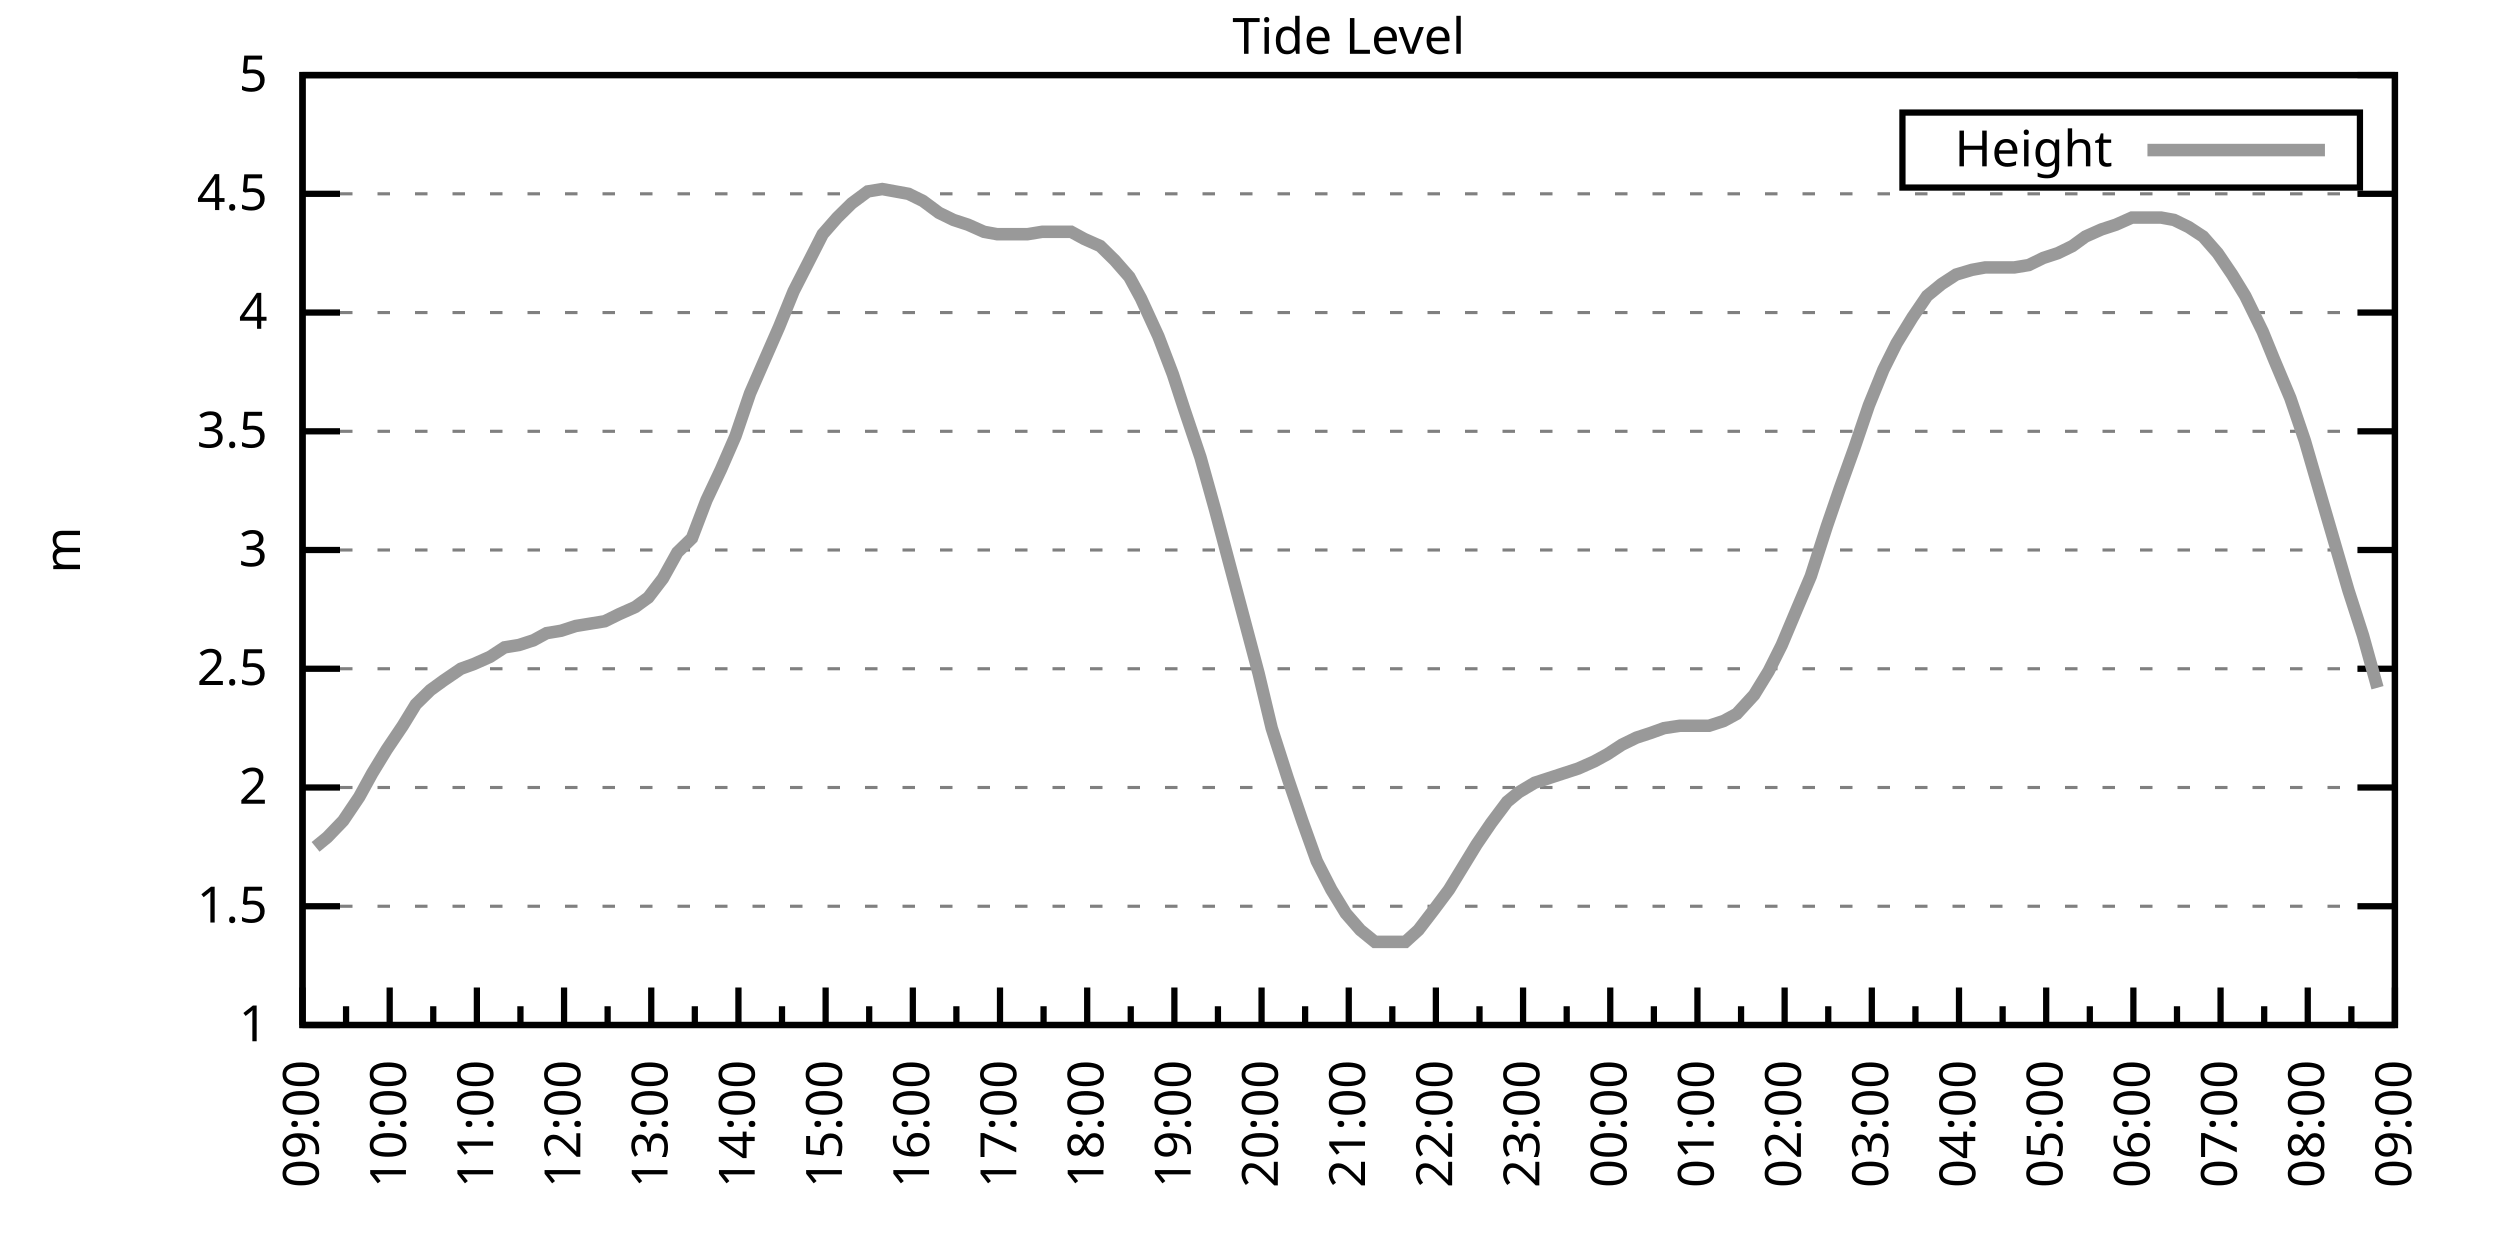
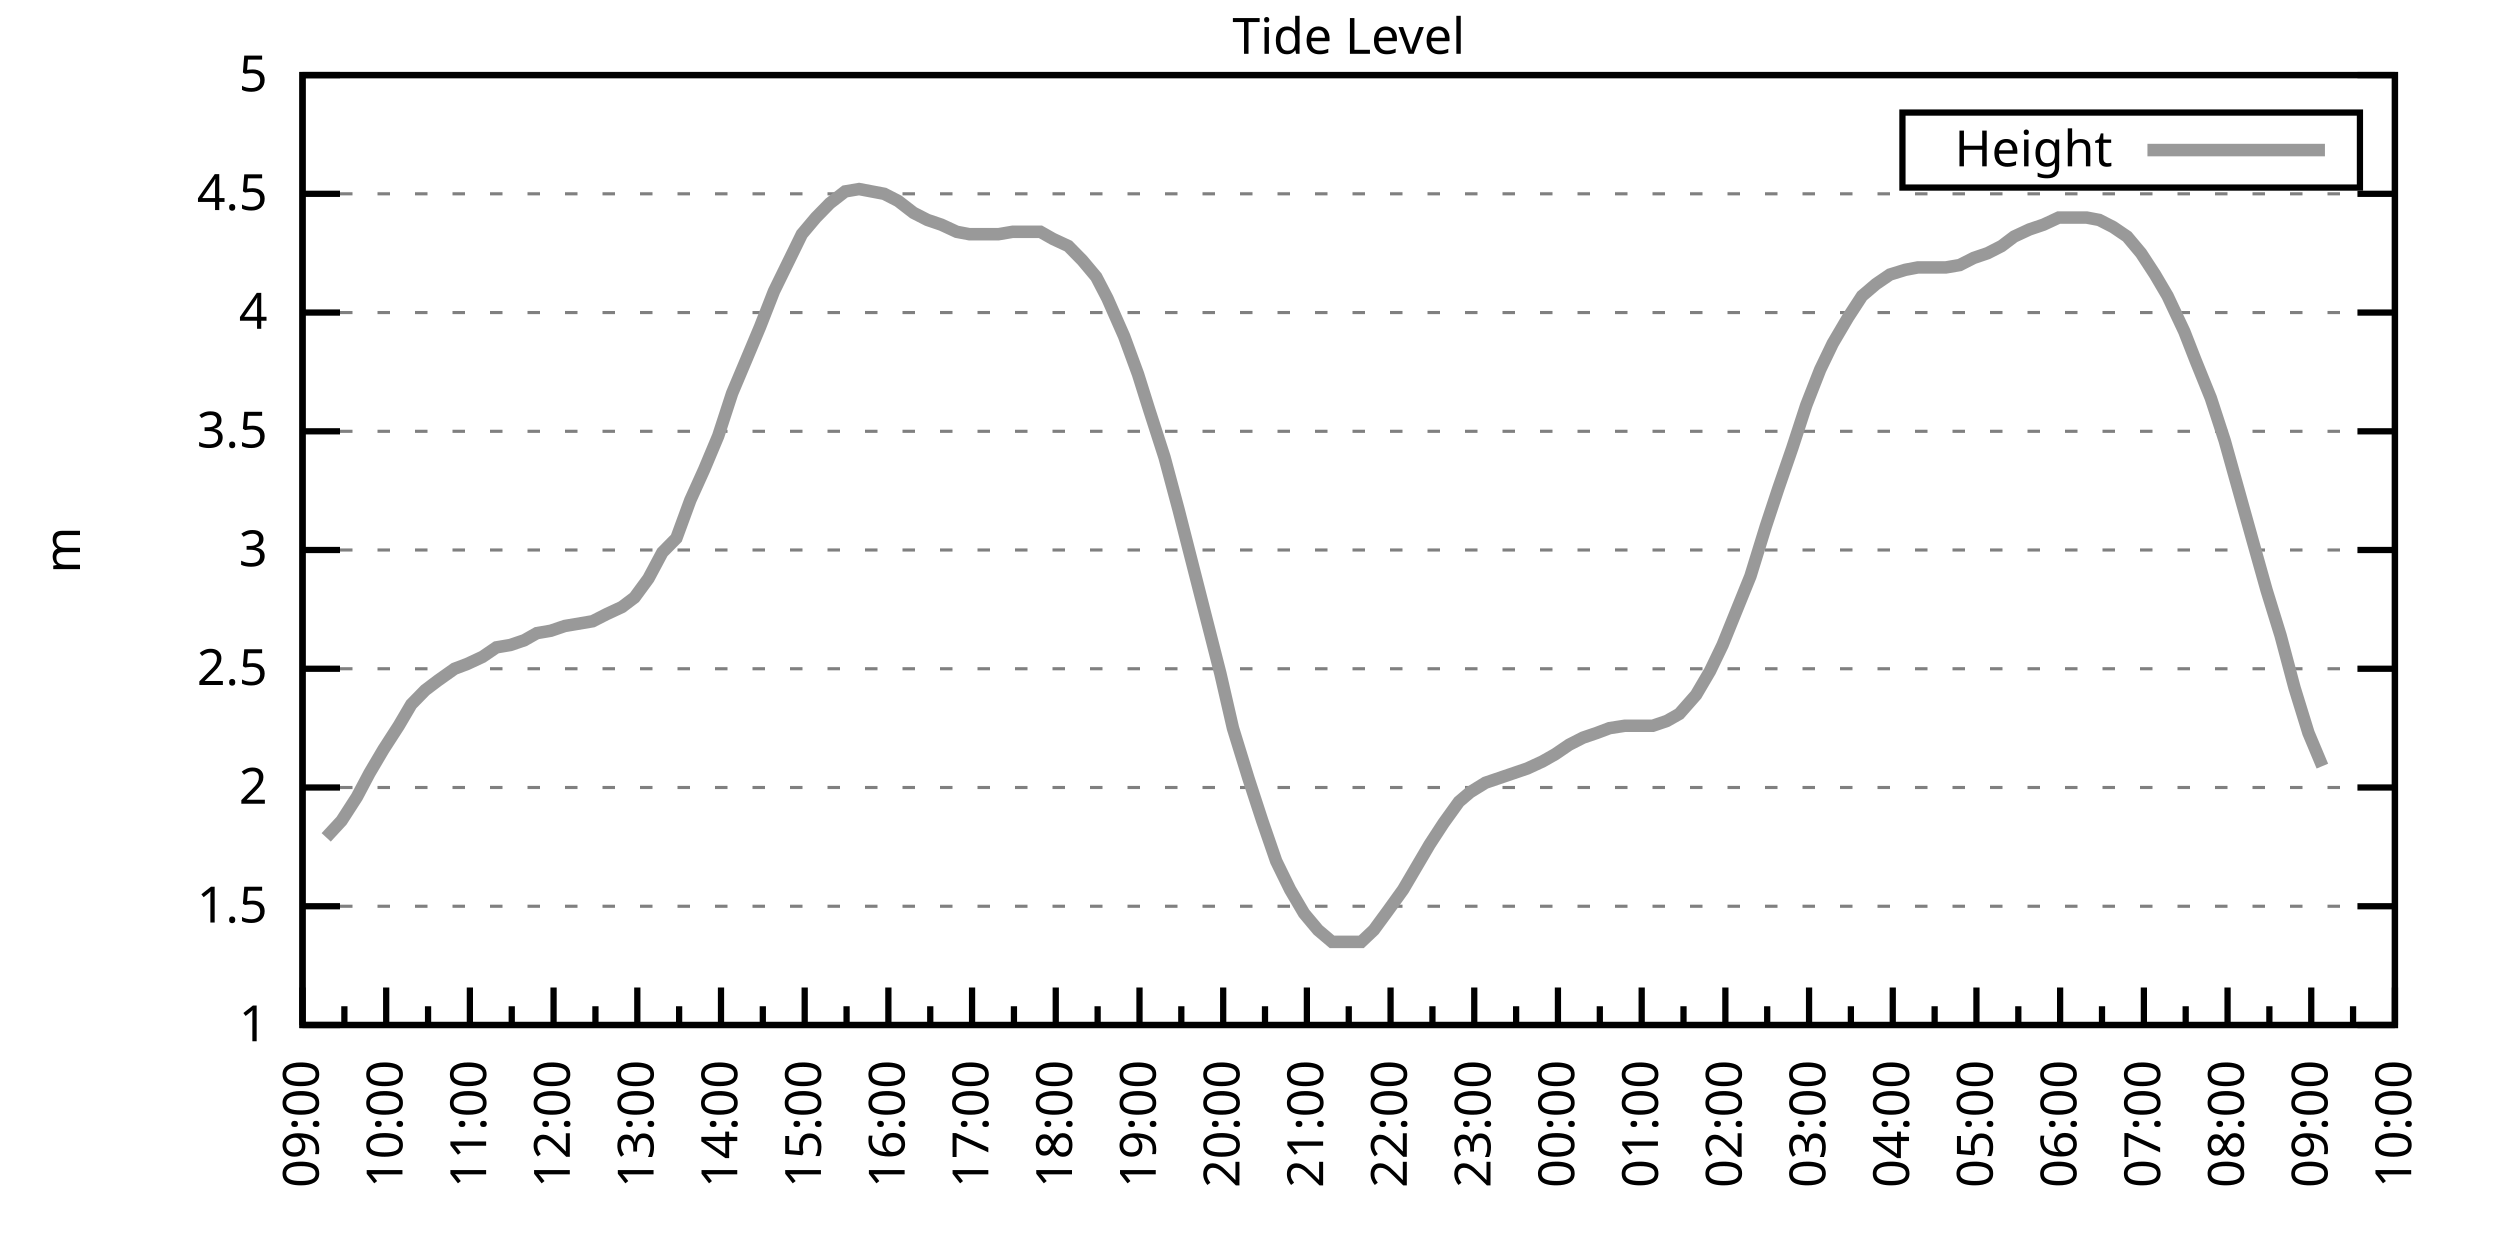
<svg xmlns="http://www.w3.org/2000/svg" xmlns:xlink="http://www.w3.org/1999/xlink" width="400" height="200" viewBox="0 0 400 200">
  <g id="gnuplot_canvas">
    <rect x="0" y="0" width="400" height="200" fill="none" />
    <defs>
      <circle id="gpDot" r="0.5" stroke-width="0.5" stroke="currentColor" />
      <path id="gpPt0" stroke-width="0.333" stroke="currentColor" d="M-1,0 h2 M0,-1 v2" />
      <path id="gpPt1" stroke-width="0.333" stroke="currentColor" d="M-1,-1 L1,1 M1,-1 L-1,1" />
      <path id="gpPt2" stroke-width="0.333" stroke="currentColor" d="M-1,0 L1,0 M0,-1 L0,1 M-1,-1 L1,1 M-1,1 L1,-1" />
      <rect id="gpPt3" stroke-width="0.333" stroke="currentColor" x="-1" y="-1" width="2" height="2" />
      <rect id="gpPt4" stroke-width="0.333" stroke="currentColor" fill="currentColor" x="-1" y="-1" width="2" height="2" />
      <circle id="gpPt5" stroke-width="0.333" stroke="currentColor" cx="0" cy="0" r="1" />
      <use xlink:href="#gpPt5" id="gpPt6" fill="currentColor" stroke="none" />
      <path id="gpPt7" stroke-width="0.333" stroke="currentColor" d="M0,-1.33 L-1.33,0.67 L1.33,0.67 z" />
      <use xlink:href="#gpPt7" id="gpPt8" fill="currentColor" stroke="none" />
      <use xlink:href="#gpPt7" id="gpPt9" stroke="currentColor" transform="rotate(180)" />
      <use xlink:href="#gpPt9" id="gpPt10" fill="currentColor" stroke="none" />
      <use xlink:href="#gpPt3" id="gpPt11" stroke="currentColor" transform="rotate(45)" />
      <use xlink:href="#gpPt11" id="gpPt12" fill="currentColor" stroke="none" />
      <path id="gpPt13" stroke-width="0.333" stroke="currentColor" d="M0,1.330 L1.265,0.411 L0.782,-1.067 L-0.782,-1.076 L-1.265,0.411 z" />
      <use xlink:href="#gpPt13" id="gpPt14" fill="currentColor" stroke="none" />
      <filter id="textbox" filterUnits="objectBoundingBox" x="0" y="0" height="1" width="1">
        <feFlood flood-color="white" flood-opacity="1" result="bgnd" />
        <feComposite in="SourceGraphic" in2="bgnd" operator="atop" />
      </filter>
      <filter id="greybox" filterUnits="objectBoundingBox" x="0" y="0" height="1" width="1">
        <feFlood flood-color="lightgrey" flood-opacity="1" result="grey" />
        <feComposite in="SourceGraphic" in2="grey" operator="atop" />
      </filter>
    </defs>
    <g fill="none" color="white" stroke="currentColor" stroke-width="1.00" stroke-linecap="butt" stroke-linejoin="miter">
</g>
    <g fill="none" color="black" stroke="currentColor" stroke-width="1.00" stroke-linecap="butt" stroke-linejoin="miter">
      <g stroke="none" shape-rendering="crispEdges">
        <polygon fill="rgb(255, 255, 255)" points="48.40,164.00 383.18,164.00 383.18,12.02 48.40,12.02 " />
      </g>
    </g>
    <g fill="none" color="black" stroke="currentColor" stroke-width="1.00" stroke-linecap="butt" stroke-linejoin="miter">
</g>
    <g fill="none" color="black" stroke="black" stroke-width="0.50" stroke-linecap="butt" stroke-linejoin="miter">
</g>
    <g fill="none" color="gray" stroke="currentColor" stroke-width="0.50" stroke-linecap="butt" stroke-linejoin="miter">
      <path stroke="gray" stroke-dasharray="2,4" class="gridline" d="M48.40,164.00 L383.19,164.00  " />
    </g>
    <g fill="none" color="gray" stroke="gray" stroke-width="1.00" stroke-linecap="butt" stroke-linejoin="miter">
</g>
    <g fill="none" color="black" stroke="currentColor" stroke-width="1.00" stroke-linecap="butt" stroke-linejoin="miter">
      <path stroke="black" d="M48.40,164.00 L54.40,164.00 M383.19,164.00 L377.19,164.00  " />
      <g transform="translate(42.80,166.60)" stroke="none" fill="black" font-family="Sans" font-size="8.00" text-anchor="end">
        <text>
          <tspan font-family="Sans"> 1</tspan>
        </text>
      </g>
    </g>
    <g fill="none" color="black" stroke="currentColor" stroke-width="1.00" stroke-linecap="butt" stroke-linejoin="miter">
</g>
    <g fill="none" color="black" stroke="black" stroke-width="0.50" stroke-linecap="butt" stroke-linejoin="miter">
</g>
    <g fill="none" color="gray" stroke="currentColor" stroke-width="0.50" stroke-linecap="butt" stroke-linejoin="miter">
      <path stroke="gray" stroke-dasharray="2,4" class="gridline" d="M48.40,145.00 L383.19,145.00  " />
    </g>
    <g fill="none" color="gray" stroke="gray" stroke-width="1.00" stroke-linecap="butt" stroke-linejoin="miter">
</g>
    <g fill="none" color="black" stroke="currentColor" stroke-width="1.00" stroke-linecap="butt" stroke-linejoin="miter">
      <path stroke="black" d="M48.40,145.00 L54.40,145.00 M383.19,145.00 L377.19,145.00  " />
      <g transform="translate(42.80,147.60)" stroke="none" fill="black" font-family="Sans" font-size="8.00" text-anchor="end">
        <text>
          <tspan font-family="Sans"> 1.5</tspan>
        </text>
      </g>
    </g>
    <g fill="none" color="black" stroke="currentColor" stroke-width="1.00" stroke-linecap="butt" stroke-linejoin="miter">
</g>
    <g fill="none" color="black" stroke="black" stroke-width="0.50" stroke-linecap="butt" stroke-linejoin="miter">
</g>
    <g fill="none" color="gray" stroke="currentColor" stroke-width="0.50" stroke-linecap="butt" stroke-linejoin="miter">
      <path stroke="gray" stroke-dasharray="2,4" class="gridline" d="M48.40,126.00 L383.19,126.00  " />
    </g>
    <g fill="none" color="gray" stroke="gray" stroke-width="1.00" stroke-linecap="butt" stroke-linejoin="miter">
</g>
    <g fill="none" color="black" stroke="currentColor" stroke-width="1.00" stroke-linecap="butt" stroke-linejoin="miter">
      <path stroke="black" d="M48.40,126.00 L54.40,126.00 M383.19,126.00 L377.19,126.00  " />
      <g transform="translate(42.80,128.60)" stroke="none" fill="black" font-family="Sans" font-size="8.00" text-anchor="end">
        <text>
          <tspan font-family="Sans"> 2</tspan>
        </text>
      </g>
    </g>
    <g fill="none" color="black" stroke="currentColor" stroke-width="1.00" stroke-linecap="butt" stroke-linejoin="miter">
</g>
    <g fill="none" color="black" stroke="black" stroke-width="0.50" stroke-linecap="butt" stroke-linejoin="miter">
</g>
    <g fill="none" color="gray" stroke="currentColor" stroke-width="0.50" stroke-linecap="butt" stroke-linejoin="miter">
      <path stroke="gray" stroke-dasharray="2,4" class="gridline" d="M48.40,107.00 L383.19,107.00  " />
    </g>
    <g fill="none" color="gray" stroke="gray" stroke-width="1.00" stroke-linecap="butt" stroke-linejoin="miter">
</g>
    <g fill="none" color="black" stroke="currentColor" stroke-width="1.00" stroke-linecap="butt" stroke-linejoin="miter">
      <path stroke="black" d="M48.40,107.00 L54.40,107.00 M383.19,107.00 L377.19,107.00  " />
      <g transform="translate(42.80,109.60)" stroke="none" fill="black" font-family="Sans" font-size="8.00" text-anchor="end">
        <text>
          <tspan font-family="Sans"> 2.5</tspan>
        </text>
      </g>
    </g>
    <g fill="none" color="black" stroke="currentColor" stroke-width="1.00" stroke-linecap="butt" stroke-linejoin="miter">
</g>
    <g fill="none" color="black" stroke="black" stroke-width="0.50" stroke-linecap="butt" stroke-linejoin="miter">
</g>
    <g fill="none" color="gray" stroke="currentColor" stroke-width="0.50" stroke-linecap="butt" stroke-linejoin="miter">
      <path stroke="gray" stroke-dasharray="2,4" class="gridline" d="M48.40,88.00 L383.19,88.00  " />
    </g>
    <g fill="none" color="gray" stroke="gray" stroke-width="1.00" stroke-linecap="butt" stroke-linejoin="miter">
</g>
    <g fill="none" color="black" stroke="currentColor" stroke-width="1.00" stroke-linecap="butt" stroke-linejoin="miter">
      <path stroke="black" d="M48.40,88.00 L54.40,88.00 M383.19,88.00 L377.19,88.00  " />
      <g transform="translate(42.80,90.60)" stroke="none" fill="black" font-family="Sans" font-size="8.00" text-anchor="end">
        <text>
          <tspan font-family="Sans"> 3</tspan>
        </text>
      </g>
    </g>
    <g fill="none" color="black" stroke="currentColor" stroke-width="1.00" stroke-linecap="butt" stroke-linejoin="miter">
</g>
    <g fill="none" color="black" stroke="black" stroke-width="0.50" stroke-linecap="butt" stroke-linejoin="miter">
</g>
    <g fill="none" color="gray" stroke="currentColor" stroke-width="0.50" stroke-linecap="butt" stroke-linejoin="miter">
      <path stroke="gray" stroke-dasharray="2,4" class="gridline" d="M48.40,69.01 L383.19,69.01  " />
    </g>
    <g fill="none" color="gray" stroke="gray" stroke-width="1.00" stroke-linecap="butt" stroke-linejoin="miter">
</g>
    <g fill="none" color="black" stroke="currentColor" stroke-width="1.00" stroke-linecap="butt" stroke-linejoin="miter">
      <path stroke="black" d="M48.40,69.01 L54.40,69.01 M383.19,69.01 L377.19,69.01  " />
      <g transform="translate(42.80,71.61)" stroke="none" fill="black" font-family="Sans" font-size="8.00" text-anchor="end">
        <text>
          <tspan font-family="Sans"> 3.5</tspan>
        </text>
      </g>
    </g>
    <g fill="none" color="black" stroke="currentColor" stroke-width="1.00" stroke-linecap="butt" stroke-linejoin="miter">
</g>
    <g fill="none" color="black" stroke="black" stroke-width="0.50" stroke-linecap="butt" stroke-linejoin="miter">
</g>
    <g fill="none" color="gray" stroke="currentColor" stroke-width="0.50" stroke-linecap="butt" stroke-linejoin="miter">
      <path stroke="gray" stroke-dasharray="2,4" class="gridline" d="M48.40,50.01 L383.19,50.01  " />
    </g>
    <g fill="none" color="gray" stroke="gray" stroke-width="1.00" stroke-linecap="butt" stroke-linejoin="miter">
</g>
    <g fill="none" color="black" stroke="currentColor" stroke-width="1.00" stroke-linecap="butt" stroke-linejoin="miter">
      <path stroke="black" d="M48.40,50.01 L54.40,50.01 M383.19,50.01 L377.19,50.01  " />
      <g transform="translate(42.80,52.61)" stroke="none" fill="black" font-family="Sans" font-size="8.00" text-anchor="end">
        <text>
          <tspan font-family="Sans"> 4</tspan>
        </text>
      </g>
    </g>
    <g fill="none" color="black" stroke="currentColor" stroke-width="1.00" stroke-linecap="butt" stroke-linejoin="miter">
</g>
    <g fill="none" color="black" stroke="black" stroke-width="0.50" stroke-linecap="butt" stroke-linejoin="miter">
</g>
    <g fill="none" color="gray" stroke="currentColor" stroke-width="0.50" stroke-linecap="butt" stroke-linejoin="miter">
      <path stroke="gray" stroke-dasharray="2,4" class="gridline" d="M48.40,31.01 L383.19,31.01  " />
    </g>
    <g fill="none" color="gray" stroke="gray" stroke-width="1.00" stroke-linecap="butt" stroke-linejoin="miter">
</g>
    <g fill="none" color="black" stroke="currentColor" stroke-width="1.00" stroke-linecap="butt" stroke-linejoin="miter">
      <path stroke="black" d="M48.40,31.01 L54.40,31.01 M383.19,31.01 L377.19,31.01  " />
      <g transform="translate(42.80,33.61)" stroke="none" fill="black" font-family="Sans" font-size="8.00" text-anchor="end">
        <text>
          <tspan font-family="Sans"> 4.5</tspan>
        </text>
      </g>
    </g>
    <g fill="none" color="black" stroke="currentColor" stroke-width="1.00" stroke-linecap="butt" stroke-linejoin="miter">
</g>
    <g fill="none" color="black" stroke="black" stroke-width="0.50" stroke-linecap="butt" stroke-linejoin="miter">
</g>
    <g fill="none" color="gray" stroke="currentColor" stroke-width="0.50" stroke-linecap="butt" stroke-linejoin="miter">
      <path stroke="gray" stroke-dasharray="2,4" class="gridline" d="M48.40,12.01 L383.19,12.01  " />
    </g>
    <g fill="none" color="gray" stroke="gray" stroke-width="1.00" stroke-linecap="butt" stroke-linejoin="miter">
</g>
    <g fill="none" color="black" stroke="currentColor" stroke-width="1.00" stroke-linecap="butt" stroke-linejoin="miter">
      <path stroke="black" d="M48.40,12.01 L54.40,12.01 M383.19,12.01 L377.19,12.01  " />
      <g transform="translate(42.80,14.61)" stroke="none" fill="black" font-family="Sans" font-size="8.00" text-anchor="end">
        <text>
          <tspan font-family="Sans"> 5</tspan>
        </text>
      </g>
    </g>
    <g fill="none" color="black" stroke="currentColor" stroke-width="1.00" stroke-linecap="butt" stroke-linejoin="miter">
      <path stroke="black" d="M48.40,164.00 L48.40,158.00  " />
      <g transform="translate(51.00,169.60) rotate(270)" stroke="none" fill="black" font-family="Sans" font-size="8.00" text-anchor="end">
        <text>
          <tspan font-family="Sans">09:00</tspan>
        </text>
      </g>
    </g>
    <g fill="none" color="black" stroke="currentColor" stroke-width="1.00" stroke-linecap="butt" stroke-linejoin="miter">
-       <path stroke="black" d="M55.37,164.00 L55.37,161.00 M62.35,164.00 L62.35,158.00  " />
-       <g transform="translate(64.95,169.60) rotate(270)" stroke="none" fill="black" font-family="Sans" font-size="8.00" text-anchor="end">
+       <path stroke="black" d="M55.10,164.00 L55.10,161.00 M61.79,164.00 L61.79,158.00  " />
+       <g transform="translate(64.39,169.60) rotate(270)" stroke="none" fill="black" font-family="Sans" font-size="8.00" text-anchor="end">
        <text>
          <tspan font-family="Sans">10:00</tspan>
        </text>
      </g>
    </g>
    <g fill="none" color="black" stroke="currentColor" stroke-width="1.00" stroke-linecap="butt" stroke-linejoin="miter">
-       <path stroke="black" d="M69.32,164.00 L69.32,161.00 M76.30,164.00 L76.30,158.00  " />
-       <g transform="translate(78.90,169.60) rotate(270)" stroke="none" fill="black" font-family="Sans" font-size="8.00" text-anchor="end">
+       <path stroke="black" d="M68.49,164.00 L68.49,161.00 M75.18,164.00 L75.18,158.00  " />
+       <g transform="translate(77.78,169.60) rotate(270)" stroke="none" fill="black" font-family="Sans" font-size="8.00" text-anchor="end">
        <text>
          <tspan font-family="Sans">11:00</tspan>
        </text>
      </g>
    </g>
    <g fill="none" color="black" stroke="currentColor" stroke-width="1.00" stroke-linecap="butt" stroke-linejoin="miter">
-       <path stroke="black" d="M83.27,164.00 L83.27,161.00 M90.25,164.00 L90.25,158.00  " />
-       <g transform="translate(92.85,169.60) rotate(270)" stroke="none" fill="black" font-family="Sans" font-size="8.00" text-anchor="end">
+       <path stroke="black" d="M81.88,164.00 L81.88,161.00 M88.57,164.00 L88.57,158.00  " />
+       <g transform="translate(91.17,169.60) rotate(270)" stroke="none" fill="black" font-family="Sans" font-size="8.00" text-anchor="end">
        <text>
          <tspan font-family="Sans">12:00</tspan>
        </text>
      </g>
    </g>
    <g fill="none" color="black" stroke="currentColor" stroke-width="1.00" stroke-linecap="butt" stroke-linejoin="miter">
-       <path stroke="black" d="M97.22,164.00 L97.22,161.00 M104.20,164.00 L104.20,158.00  " />
-       <g transform="translate(106.80,169.60) rotate(270)" stroke="none" fill="black" font-family="Sans" font-size="8.00" text-anchor="end">
+       <path stroke="black" d="M95.27,164.00 L95.27,161.00 M101.97,164.00 L101.97,158.00  " />
+       <g transform="translate(104.57,169.60) rotate(270)" stroke="none" fill="black" font-family="Sans" font-size="8.00" text-anchor="end">
        <text>
          <tspan font-family="Sans">13:00</tspan>
        </text>
      </g>
    </g>
    <g fill="none" color="black" stroke="currentColor" stroke-width="1.00" stroke-linecap="butt" stroke-linejoin="miter">
-       <path stroke="black" d="M111.17,164.00 L111.17,161.00 M118.15,164.00 L118.15,158.00  " />
-       <g transform="translate(120.75,169.60) rotate(270)" stroke="none" fill="black" font-family="Sans" font-size="8.00" text-anchor="end">
+       <path stroke="black" d="M108.66,164.00 L108.66,161.00 M115.36,164.00 L115.36,158.00  " />
+       <g transform="translate(117.96,169.60) rotate(270)" stroke="none" fill="black" font-family="Sans" font-size="8.00" text-anchor="end">
        <text>
          <tspan font-family="Sans">14:00</tspan>
        </text>
      </g>
    </g>
    <g fill="none" color="black" stroke="currentColor" stroke-width="1.00" stroke-linecap="butt" stroke-linejoin="miter">
-       <path stroke="black" d="M125.12,164.00 L125.12,161.00 M132.10,164.00 L132.10,158.00  " />
-       <g transform="translate(134.70,169.60) rotate(270)" stroke="none" fill="black" font-family="Sans" font-size="8.00" text-anchor="end">
+       <path stroke="black" d="M122.05,164.00 L122.05,161.00 M128.75,164.00 L128.75,158.00  " />
+       <g transform="translate(131.35,169.60) rotate(270)" stroke="none" fill="black" font-family="Sans" font-size="8.00" text-anchor="end">
        <text>
          <tspan font-family="Sans">15:00</tspan>
        </text>
      </g>
    </g>
    <g fill="none" color="black" stroke="currentColor" stroke-width="1.00" stroke-linecap="butt" stroke-linejoin="miter">
-       <path stroke="black" d="M139.07,164.00 L139.07,161.00 M146.05,164.00 L146.05,158.00  " />
-       <g transform="translate(148.65,169.60) rotate(270)" stroke="none" fill="black" font-family="Sans" font-size="8.00" text-anchor="end">
+       <path stroke="black" d="M135.45,164.00 L135.45,161.00 M142.14,164.00 L142.14,158.00  " />
+       <g transform="translate(144.74,169.60) rotate(270)" stroke="none" fill="black" font-family="Sans" font-size="8.00" text-anchor="end">
        <text>
          <tspan font-family="Sans">16:00</tspan>
        </text>
      </g>
    </g>
    <g fill="none" color="black" stroke="currentColor" stroke-width="1.00" stroke-linecap="butt" stroke-linejoin="miter">
-       <path stroke="black" d="M153.02,164.00 L153.02,161.00 M160.00,164.00 L160.00,158.00  " />
-       <g transform="translate(162.60,169.60) rotate(270)" stroke="none" fill="black" font-family="Sans" font-size="8.00" text-anchor="end">
+       <path stroke="black" d="M148.84,164.00 L148.84,161.00 M155.53,164.00 L155.53,158.00  " />
+       <g transform="translate(158.13,169.60) rotate(270)" stroke="none" fill="black" font-family="Sans" font-size="8.00" text-anchor="end">
        <text>
          <tspan font-family="Sans">17:00</tspan>
        </text>
      </g>
    </g>
    <g fill="none" color="black" stroke="currentColor" stroke-width="1.00" stroke-linecap="butt" stroke-linejoin="miter">
-       <path stroke="black" d="M166.97,164.00 L166.97,161.00 M173.95,164.00 L173.95,158.00  " />
-       <g transform="translate(176.55,169.60) rotate(270)" stroke="none" fill="black" font-family="Sans" font-size="8.00" text-anchor="end">
+       <path stroke="black" d="M162.23,164.00 L162.23,161.00 M168.92,164.00 L168.92,158.00  " />
+       <g transform="translate(171.52,169.60) rotate(270)" stroke="none" fill="black" font-family="Sans" font-size="8.00" text-anchor="end">
        <text>
          <tspan font-family="Sans">18:00</tspan>
        </text>
      </g>
    </g>
    <g fill="none" color="black" stroke="currentColor" stroke-width="1.00" stroke-linecap="butt" stroke-linejoin="miter">
-       <path stroke="black" d="M180.92,164.00 L180.92,161.00 M187.90,164.00 L187.90,158.00  " />
-       <g transform="translate(190.50,169.60) rotate(270)" stroke="none" fill="black" font-family="Sans" font-size="8.00" text-anchor="end">
+       <path stroke="black" d="M175.62,164.00 L175.62,161.00 M182.32,164.00 L182.32,158.00  " />
+       <g transform="translate(184.92,169.60) rotate(270)" stroke="none" fill="black" font-family="Sans" font-size="8.00" text-anchor="end">
        <text>
          <tspan font-family="Sans">19:00</tspan>
        </text>
      </g>
    </g>
    <g fill="none" color="black" stroke="currentColor" stroke-width="1.00" stroke-linecap="butt" stroke-linejoin="miter">
-       <path stroke="black" d="M194.87,164.00 L194.87,161.00 M201.85,164.00 L201.85,158.00  " />
-       <g transform="translate(204.45,169.60) rotate(270)" stroke="none" fill="black" font-family="Sans" font-size="8.00" text-anchor="end">
+       <path stroke="black" d="M189.01,164.00 L189.01,161.00 M195.71,164.00 L195.71,158.00  " />
+       <g transform="translate(198.31,169.60) rotate(270)" stroke="none" fill="black" font-family="Sans" font-size="8.00" text-anchor="end">
        <text>
          <tspan font-family="Sans">20:00</tspan>
        </text>
      </g>
    </g>
    <g fill="none" color="black" stroke="currentColor" stroke-width="1.00" stroke-linecap="butt" stroke-linejoin="miter">
-       <path stroke="black" d="M208.82,164.00 L208.82,161.00 M215.80,164.00 L215.80,158.00  " />
-       <g transform="translate(218.40,169.60) rotate(270)" stroke="none" fill="black" font-family="Sans" font-size="8.00" text-anchor="end">
+       <path stroke="black" d="M202.40,164.00 L202.40,161.00 M209.10,164.00 L209.10,158.00  " />
+       <g transform="translate(211.70,169.60) rotate(270)" stroke="none" fill="black" font-family="Sans" font-size="8.00" text-anchor="end">
        <text>
          <tspan font-family="Sans">21:00</tspan>
        </text>
      </g>
    </g>
    <g fill="none" color="black" stroke="currentColor" stroke-width="1.00" stroke-linecap="butt" stroke-linejoin="miter">
-       <path stroke="black" d="M222.77,164.00 L222.77,161.00 M229.74,164.00 L229.74,158.00  " />
-       <g transform="translate(232.34,169.60) rotate(270)" stroke="none" fill="black" font-family="Sans" font-size="8.00" text-anchor="end">
+       <path stroke="black" d="M215.80,164.00 L215.80,161.00 M222.49,164.00 L222.49,158.00  " />
+       <g transform="translate(225.09,169.60) rotate(270)" stroke="none" fill="black" font-family="Sans" font-size="8.00" text-anchor="end">
        <text>
          <tspan font-family="Sans">22:00</tspan>
        </text>
      </g>
    </g>
    <g fill="none" color="black" stroke="currentColor" stroke-width="1.00" stroke-linecap="butt" stroke-linejoin="miter">
-       <path stroke="black" d="M236.72,164.00 L236.72,161.00 M243.69,164.00 L243.69,158.00  " />
-       <g transform="translate(246.29,169.60) rotate(270)" stroke="none" fill="black" font-family="Sans" font-size="8.00" text-anchor="end">
+       <path stroke="black" d="M229.19,164.00 L229.19,161.00 M235.88,164.00 L235.88,158.00  " />
+       <g transform="translate(238.48,169.60) rotate(270)" stroke="none" fill="black" font-family="Sans" font-size="8.00" text-anchor="end">
        <text>
          <tspan font-family="Sans">23:00</tspan>
        </text>
      </g>
    </g>
    <g fill="none" color="black" stroke="currentColor" stroke-width="1.00" stroke-linecap="butt" stroke-linejoin="miter">
-       <path stroke="black" d="M250.67,164.00 L250.67,161.00 M257.64,164.00 L257.64,158.00  " />
-       <g transform="translate(260.24,169.60) rotate(270)" stroke="none" fill="black" font-family="Sans" font-size="8.00" text-anchor="end">
+       <path stroke="black" d="M242.58,164.00 L242.58,161.00 M249.27,164.00 L249.27,158.00  " />
+       <g transform="translate(251.87,169.60) rotate(270)" stroke="none" fill="black" font-family="Sans" font-size="8.00" text-anchor="end">
        <text>
          <tspan font-family="Sans">00:00</tspan>
        </text>
      </g>
    </g>
    <g fill="none" color="black" stroke="currentColor" stroke-width="1.00" stroke-linecap="butt" stroke-linejoin="miter">
-       <path stroke="black" d="M264.62,164.00 L264.62,161.00 M271.59,164.00 L271.59,158.00  " />
-       <g transform="translate(274.19,169.60) rotate(270)" stroke="none" fill="black" font-family="Sans" font-size="8.00" text-anchor="end">
+       <path stroke="black" d="M255.97,164.00 L255.97,161.00 M262.67,164.00 L262.67,158.00  " />
+       <g transform="translate(265.27,169.60) rotate(270)" stroke="none" fill="black" font-family="Sans" font-size="8.00" text-anchor="end">
        <text>
          <tspan font-family="Sans">01:00</tspan>
        </text>
      </g>
    </g>
    <g fill="none" color="black" stroke="currentColor" stroke-width="1.00" stroke-linecap="butt" stroke-linejoin="miter">
-       <path stroke="black" d="M278.57,164.00 L278.57,161.00 M285.54,164.00 L285.54,158.00  " />
-       <g transform="translate(288.14,169.60) rotate(270)" stroke="none" fill="black" font-family="Sans" font-size="8.00" text-anchor="end">
+       <path stroke="black" d="M269.36,164.00 L269.36,161.00 M276.06,164.00 L276.06,158.00  " />
+       <g transform="translate(278.66,169.60) rotate(270)" stroke="none" fill="black" font-family="Sans" font-size="8.00" text-anchor="end">
        <text>
          <tspan font-family="Sans">02:00</tspan>
        </text>
      </g>
    </g>
    <g fill="none" color="black" stroke="currentColor" stroke-width="1.00" stroke-linecap="butt" stroke-linejoin="miter">
-       <path stroke="black" d="M292.52,164.00 L292.52,161.00 M299.49,164.00 L299.49,158.00  " />
-       <g transform="translate(302.09,169.60) rotate(270)" stroke="none" fill="black" font-family="Sans" font-size="8.00" text-anchor="end">
+       <path stroke="black" d="M282.75,164.00 L282.75,161.00 M289.45,164.00 L289.45,158.00  " />
+       <g transform="translate(292.05,169.60) rotate(270)" stroke="none" fill="black" font-family="Sans" font-size="8.00" text-anchor="end">
        <text>
          <tspan font-family="Sans">03:00</tspan>
        </text>
      </g>
    </g>
    <g fill="none" color="black" stroke="currentColor" stroke-width="1.00" stroke-linecap="butt" stroke-linejoin="miter">
-       <path stroke="black" d="M306.47,164.00 L306.47,161.00 M313.44,164.00 L313.44,158.00  " />
-       <g transform="translate(316.04,169.60) rotate(270)" stroke="none" fill="black" font-family="Sans" font-size="8.00" text-anchor="end">
+       <path stroke="black" d="M296.14,164.00 L296.14,161.00 M302.84,164.00 L302.84,158.00  " />
+       <g transform="translate(305.44,169.60) rotate(270)" stroke="none" fill="black" font-family="Sans" font-size="8.00" text-anchor="end">
        <text>
          <tspan font-family="Sans">04:00</tspan>
        </text>
      </g>
    </g>
    <g fill="none" color="black" stroke="currentColor" stroke-width="1.00" stroke-linecap="butt" stroke-linejoin="miter">
-       <path stroke="black" d="M320.42,164.00 L320.42,161.00 M327.39,164.00 L327.39,158.00  " />
-       <g transform="translate(329.99,169.60) rotate(270)" stroke="none" fill="black" font-family="Sans" font-size="8.00" text-anchor="end">
+       <path stroke="black" d="M309.54,164.00 L309.54,161.00 M316.23,164.00 L316.23,158.00  " />
+       <g transform="translate(318.83,169.60) rotate(270)" stroke="none" fill="black" font-family="Sans" font-size="8.00" text-anchor="end">
        <text>
          <tspan font-family="Sans">05:00</tspan>
        </text>
      </g>
    </g>
    <g fill="none" color="black" stroke="currentColor" stroke-width="1.00" stroke-linecap="butt" stroke-linejoin="miter">
-       <path stroke="black" d="M334.37,164.00 L334.37,161.00 M341.34,164.00 L341.34,158.00  " />
-       <g transform="translate(343.94,169.60) rotate(270)" stroke="none" fill="black" font-family="Sans" font-size="8.00" text-anchor="end">
+       <path stroke="black" d="M322.93,164.00 L322.93,161.00 M329.62,164.00 L329.62,158.00  " />
+       <g transform="translate(332.22,169.60) rotate(270)" stroke="none" fill="black" font-family="Sans" font-size="8.00" text-anchor="end">
        <text>
          <tspan font-family="Sans">06:00</tspan>
        </text>
      </g>
    </g>
    <g fill="none" color="black" stroke="currentColor" stroke-width="1.00" stroke-linecap="butt" stroke-linejoin="miter">
-       <path stroke="black" d="M348.32,164.00 L348.32,161.00 M355.29,164.00 L355.29,158.00  " />
-       <g transform="translate(357.89,169.60) rotate(270)" stroke="none" fill="black" font-family="Sans" font-size="8.00" text-anchor="end">
+       <path stroke="black" d="M336.32,164.00 L336.32,161.00 M343.02,164.00 L343.02,158.00  " />
+       <g transform="translate(345.62,169.60) rotate(270)" stroke="none" fill="black" font-family="Sans" font-size="8.00" text-anchor="end">
        <text>
          <tspan font-family="Sans">07:00</tspan>
        </text>
      </g>
    </g>
    <g fill="none" color="black" stroke="currentColor" stroke-width="1.00" stroke-linecap="butt" stroke-linejoin="miter">
-       <path stroke="black" d="M362.27,164.00 L362.27,161.00 M369.24,164.00 L369.24,158.00  " />
-       <g transform="translate(371.84,169.60) rotate(270)" stroke="none" fill="black" font-family="Sans" font-size="8.00" text-anchor="end">
+       <path stroke="black" d="M349.71,164.00 L349.71,161.00 M356.41,164.00 L356.41,158.00  " />
+       <g transform="translate(359.01,169.60) rotate(270)" stroke="none" fill="black" font-family="Sans" font-size="8.00" text-anchor="end">
        <text>
          <tspan font-family="Sans">08:00</tspan>
        </text>
      </g>
    </g>
    <g fill="none" color="black" stroke="currentColor" stroke-width="1.00" stroke-linecap="butt" stroke-linejoin="miter">
-       <path stroke="black" d="M376.22,164.00 L376.22,161.00 M383.19,164.00 L383.19,158.00  " />
+       <path stroke="black" d="M363.10,164.00 L363.10,161.00 M369.80,164.00 L369.80,158.00  " />
+       <g transform="translate(372.40,169.60) rotate(270)" stroke="none" fill="black" font-family="Sans" font-size="8.00" text-anchor="end">
+         <text>
+           <tspan font-family="Sans">09:00</tspan>
+         </text>
+       </g>
+     </g>
+     <g fill="none" color="black" stroke="currentColor" stroke-width="1.00" stroke-linecap="butt" stroke-linejoin="miter">
+       <path stroke="black" d="M376.49,164.00 L376.49,161.00 M383.19,164.00 L383.19,158.00  " />
      <g transform="translate(385.79,169.60) rotate(270)" stroke="none" fill="black" font-family="Sans" font-size="8.00" text-anchor="end">
        <text>
-           <tspan font-family="Sans">09:00</tspan>
+           <tspan font-family="Sans">10:00</tspan>
        </text>
      </g>
    </g>
    <g fill="none" color="black" stroke="currentColor" stroke-width="1.00" stroke-linecap="butt" stroke-linejoin="miter">
</g>
    <g fill="none" color="black" stroke="currentColor" stroke-width="1.00" stroke-linecap="butt" stroke-linejoin="miter">
      <path stroke="black" d="M48.40,12.01 L48.40,164.00 L383.19,164.00 L383.19,12.01 L48.40,12.01 Z  " />
    </g>
    <g fill="none" color="black" stroke="currentColor" stroke-width="1.00" stroke-linecap="butt" stroke-linejoin="miter">
      <g transform="translate(12.80,88.01) rotate(270)" stroke="none" fill="black" font-family="Sans" font-size="8.00" text-anchor="middle">
        <text>
          <tspan font-family="Sans">m</tspan>
        </text>
      </g>
    </g>
    <g fill="none" color="black" stroke="currentColor" stroke-width="1.00" stroke-linecap="butt" stroke-linejoin="miter">
</g>
    <g fill="none" color="black" stroke="currentColor" stroke-width="1.00" stroke-linecap="butt" stroke-linejoin="miter">
      <path stroke="black" d="M304.39,30.01 L304.39,18.01 L377.59,18.01 L377.59,30.01 L304.39,30.01 Z  " />
    </g>
    <g id="Tide_level_plot_1">
      <g fill="none" color="white" stroke="black" stroke-width="2.00" stroke-linecap="butt" stroke-linejoin="miter">
</g>
      <g fill="none" color="black" stroke="currentColor" stroke-width="2.00" stroke-linecap="butt" stroke-linejoin="miter">
        <g transform="translate(337.99,26.61)" stroke="none" fill="black" font-family="Sans" font-size="8.00" text-anchor="end">
          <text>
            <tspan font-family="Sans">Height</tspan>
          </text>
        </g>
      </g>
      <g fill="none" color="black" stroke="currentColor" stroke-width="2.00" stroke-linecap="butt" stroke-linejoin="miter">
-         <path stroke="rgb(153, 153, 153)" d="M343.59,24.01 L371.99,24.01 M50.49,135.50 L52.35,133.98 L54.91,131.32 L57.47,127.52 L59.56,123.72 L61.88,119.92   L64.44,116.12 L66.53,112.70 L68.86,110.42 L70.95,108.90 L73.74,107.00 L75.83,106.24 L78.39,105.10 L80.72,103.58   L83.04,103.20 L85.37,102.44 L87.46,101.30 L89.78,100.92 L92.11,100.16 L94.43,99.78 L96.76,99.40 L99.08,98.26   L101.64,97.12 L103.73,95.60 L106.06,92.56 L108.38,88.38 L110.71,86.11 L113.03,80.03 L115.36,75.09 L117.68,69.77   L120.01,62.93 L122.33,57.61 L124.66,52.29 L126.98,46.59 L129.31,42.03 L131.63,37.47 L133.96,34.81 L136.28,32.53   L138.84,30.63 L141.16,30.25 L143.26,30.63 L145.35,31.01 L147.67,32.15 L150.23,34.05 L152.56,35.19 L154.88,35.95   L157.44,37.09 L159.53,37.47 L161.86,37.47 L164.41,37.47 L166.74,37.09 L168.83,37.09 L171.39,37.09 L173.48,38.23   L176.04,39.37 L178.36,41.65 L180.69,44.31 L182.55,47.73 L185.34,53.81 L187.66,59.89 L189.52,65.59 L192.08,73.19   L194.41,81.55 L196.73,90.28 L199.06,99.02 L201.38,107.76 L203.47,116.50 L206.03,124.48 L208.36,131.32 L210.68,137.78   L213.01,142.34 L215.33,146.14 L217.65,148.80 L219.98,150.70 L222.54,150.70 L224.86,150.70 L226.95,148.80 L229.28,145.76   L231.84,142.34 L233.93,138.92 L236.25,135.12 L238.58,131.70 L241.14,128.28 L243.00,126.76 L245.55,125.24 L247.88,124.48   L250.20,123.72 L252.53,122.96 L255.09,121.82 L257.18,120.68 L259.50,119.16 L261.83,118.02 L264.15,117.26 L266.25,116.50   L268.80,116.12 L271.13,116.12 L273.45,116.12 L275.78,115.36 L277.87,114.22 L280.66,111.18 L282.99,107.38 L285.08,103.20   L287.64,97.12 L289.73,92.18 L292.29,84.21 L294.38,78.13 L296.70,71.67 L299.03,64.83 L301.35,59.13 L303.44,54.95   L306.00,50.77 L308.33,47.35 L310.65,45.45 L312.98,43.93 L315.53,43.17 L317.63,42.79 L319.72,42.79 L322.28,42.79   L324.60,42.41 L326.93,41.27 L329.25,40.51 L331.58,39.37 L333.67,37.85 L336.23,36.71 L338.55,35.95 L341.11,34.81   L343.43,34.81 L345.76,34.81 L347.85,35.19 L350.18,36.33 L352.50,37.85 L354.83,40.51 L357.15,43.93 L359.24,47.35   L362.03,53.05 L363.89,57.61 L366.45,63.69 L368.78,70.53 L371.10,78.51 L373.43,86.49 L375.75,94.46 L378.08,101.68   L380.40,110.04  " />
+         <path stroke="rgb(153, 153, 153)" d="M343.59,24.01 L371.99,24.01 M52.19,133.98 L54.65,131.32 L57.10,127.52 L59.11,123.72 L61.35,119.92 L63.80,116.12   L65.81,112.70 L68.04,110.42 L70.05,108.90 L72.73,107.00 L74.74,106.24 L77.19,105.10 L79.42,103.58 L81.66,103.20   L83.89,102.44 L85.90,101.30 L88.13,100.92 L90.36,100.16 L92.59,99.78 L94.82,99.40 L97.06,98.26 L99.51,97.12   L101.52,95.60 L103.75,92.56 L105.98,88.38 L108.22,86.11 L110.45,80.03 L112.68,75.09 L114.91,69.77 L117.14,62.93   L119.38,57.61 L121.61,52.29 L123.84,46.59 L126.07,42.03 L128.30,37.47 L130.54,34.81 L132.77,32.53 L135.22,30.63   L137.45,30.25 L139.46,30.63 L141.47,31.01 L143.70,32.15 L146.16,34.05 L148.39,35.19 L150.62,35.95 L153.08,37.09   L155.09,37.47 L157.32,37.47 L159.77,37.47 L162.01,37.09 L164.01,37.09 L166.47,37.09 L168.48,38.23 L170.93,39.37   L173.17,41.65 L175.40,44.31 L177.18,47.73 L179.86,53.81 L182.09,59.89 L183.88,65.59 L186.33,73.19 L188.57,81.55   L190.80,90.28 L193.03,99.02 L195.26,107.76 L197.27,116.50 L199.73,124.48 L201.96,131.32 L204.19,137.78 L206.42,142.34   L208.65,146.14 L210.88,148.80 L213.12,150.70 L215.57,150.70 L217.80,150.70 L219.81,148.80 L222.04,145.76 L224.50,142.34   L226.51,138.92 L228.74,135.12 L230.97,131.70 L233.43,128.28 L235.21,126.76 L237.67,125.24 L239.90,124.48 L242.13,123.72   L244.36,122.96 L246.82,121.82 L248.83,120.68 L251.06,119.16 L253.29,118.02 L255.52,117.26 L257.53,116.50 L259.99,116.12   L262.22,116.12 L264.45,116.12 L266.68,115.36 L268.69,114.22 L271.37,111.18 L273.60,107.38 L275.61,103.20 L278.07,97.12   L280.07,92.18 L282.53,84.21 L284.54,78.13 L286.77,71.67 L289.00,64.83 L291.23,59.13 L293.24,54.95 L295.70,50.77   L297.93,47.35 L300.16,45.45 L302.39,43.93 L304.85,43.17 L306.86,42.79 L308.87,42.79 L311.32,42.79 L313.55,42.41   L315.79,41.27 L318.02,40.51 L320.25,39.37 L322.26,37.85 L324.71,36.71 L326.95,35.95 L329.40,34.81 L331.63,34.81   L333.86,34.81 L335.87,35.19 L338.10,36.33 L340.34,37.85 L342.57,40.51 L344.80,43.93 L346.81,47.35 L349.49,53.05   L351.27,57.61 L353.73,63.69 L355.96,70.53 L358.19,78.51 L360.42,86.49 L362.66,94.46 L364.89,101.68 L367.12,110.04   L369.35,117.26 L371.58,122.58  " />
      </g>
    </g>
    <g fill="none" color="black" stroke="currentColor" stroke-width="2.00" stroke-linecap="butt" stroke-linejoin="miter">
</g>
    <g fill="none" color="black" stroke="black" stroke-width="1.00" stroke-linecap="butt" stroke-linejoin="miter">
</g>
    <g fill="none" color="black" stroke="currentColor" stroke-width="1.00" stroke-linecap="butt" stroke-linejoin="miter">
      <path stroke="black" d="M48.40,12.01 L48.40,164.00 L383.19,164.00 L383.19,12.01 L48.40,12.01 Z  " />
    </g>
    <g fill="none" color="black" stroke="currentColor" stroke-width="1.00" stroke-linecap="butt" stroke-linejoin="miter">
      <g transform="translate(215.79,8.61)" stroke="none" fill="black" font-family="Sans" font-size="8.00" text-anchor="middle">
        <text>
          <tspan font-family="Sans">Tide Level</tspan>
        </text>
      </g>
    </g>
    <g fill="none" color="black" stroke="currentColor" stroke-width="1.00" stroke-linecap="butt" stroke-linejoin="miter">
</g>
  </g>
</svg>
